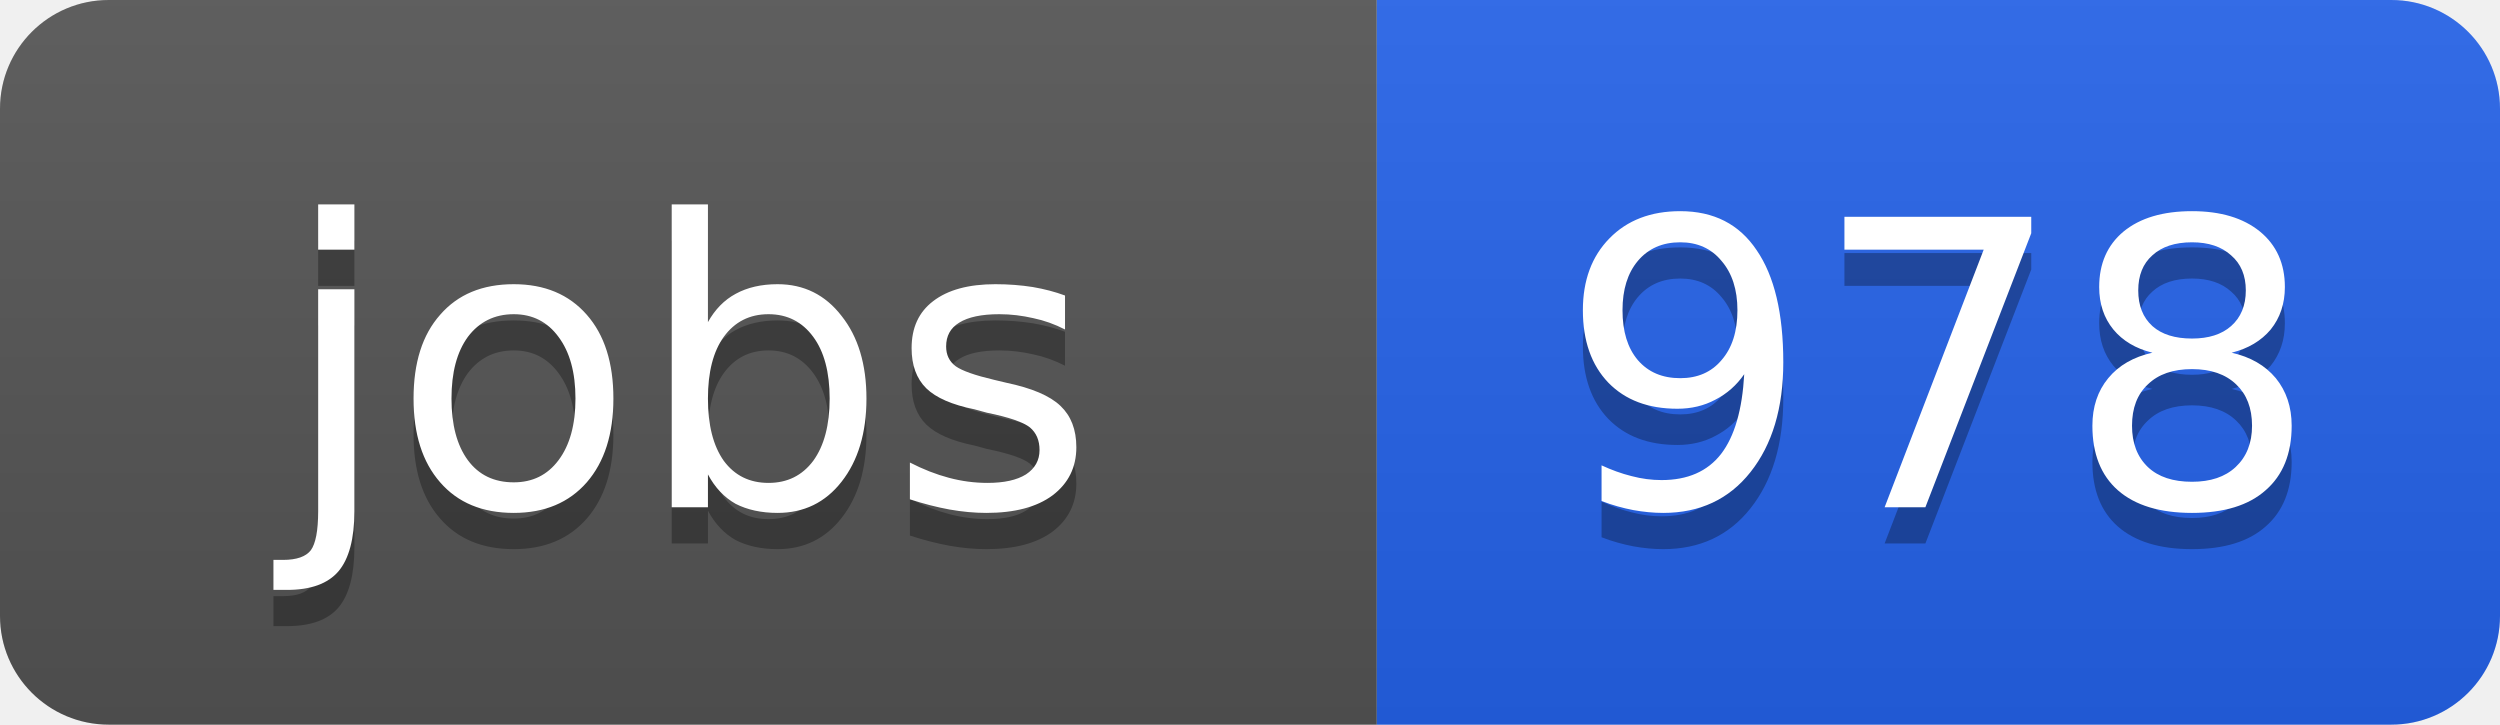
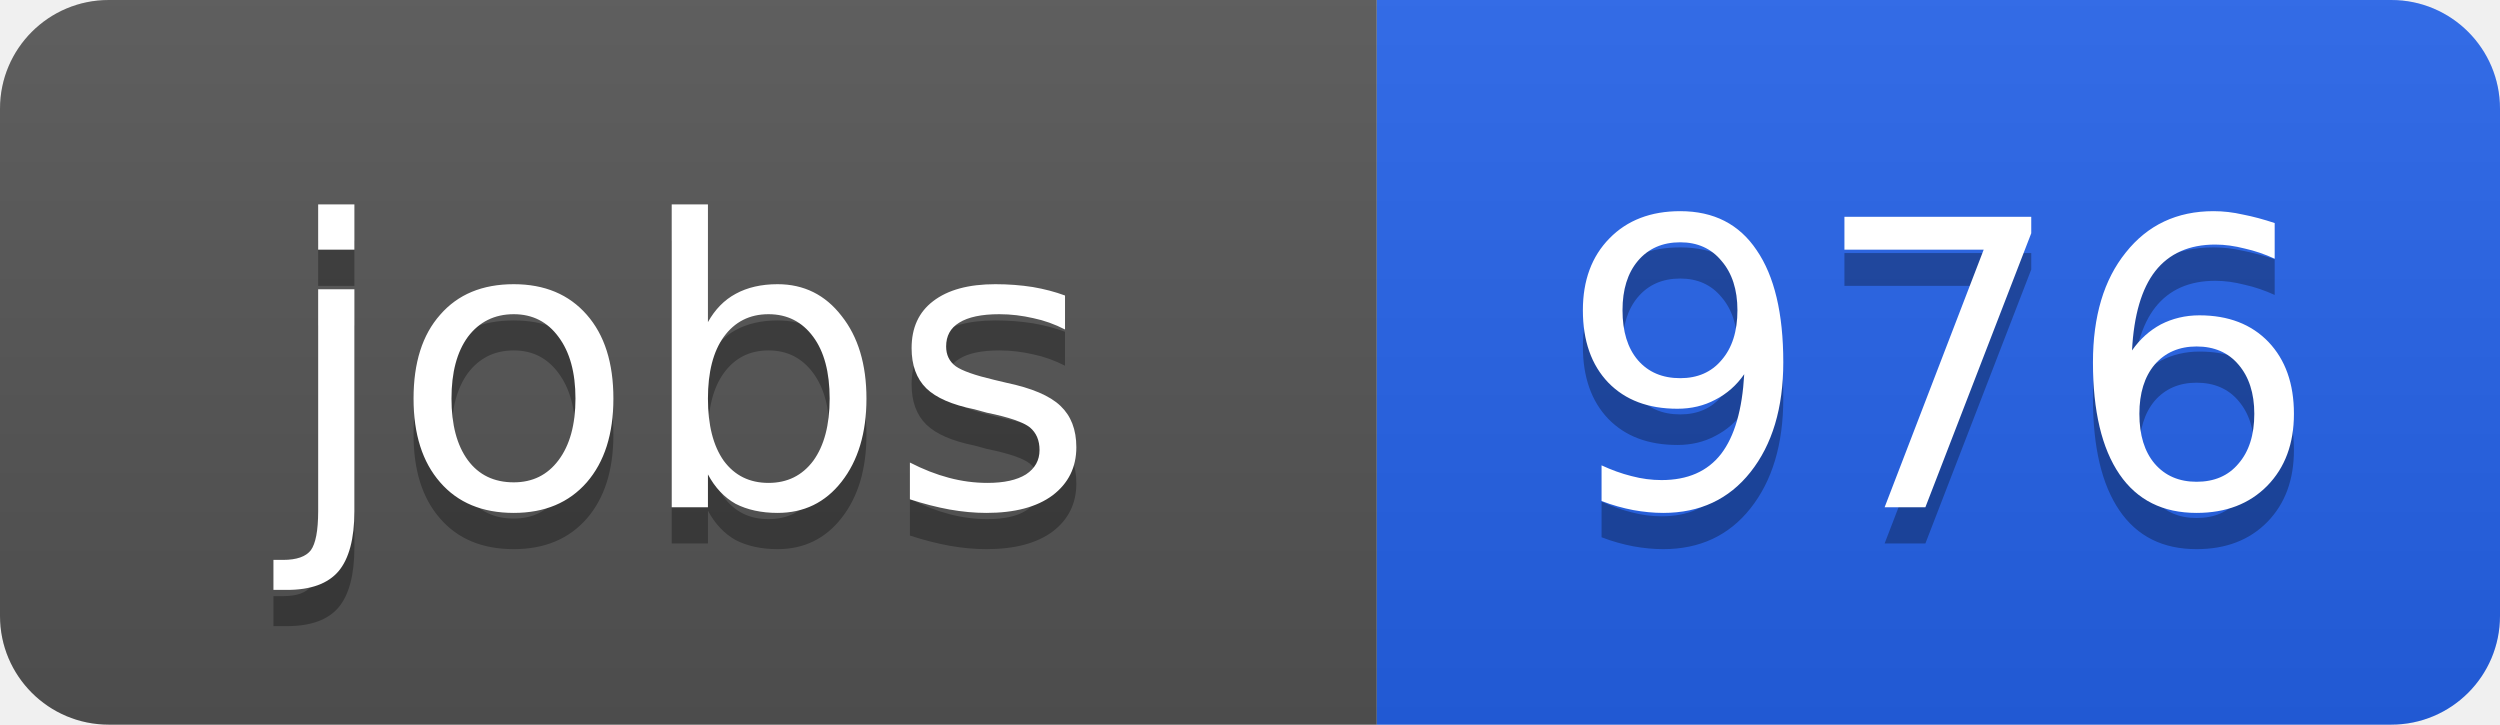
<svg xmlns="http://www.w3.org/2000/svg" width="69" height="20">
  <linearGradient id="b" x2="0" y2="100%">
    <stop offset="0" stop-color="#bbb" stop-opacity=".1" />
    <stop offset="1" stop-opacity=".1" />
  </linearGradient>
  <clipPath id="a">
    <rect width="69" height="20" rx="3" fill="#fff" />
  </clipPath>
  <g clip-path="url(#a)">
    <path fill="#555" d="M0 0h38v20H0z" />
    <path fill="#2563eb" d="M38 0h31v20H38z" />
    <path fill="url(#b)" d="M0 0h69v20H0z" />
  </g>
  <g fill="#fff" text-anchor="middle" font-family="DejaVu Sans,Verdana,Geneva,sans-serif" font-size="11">
    <text x="19" y="15" fill="#010101" fill-opacity=".3">jobs</text>
    <text x="19" y="14">jobs</text>
-     <text x="53.5" y="15" fill="#010101" fill-opacity=".3">978</text>
-     <text x="53.5" y="14">978</text>
+     <text x="53.5" y="15" fill="#010101" fill-opacity=".3">976</text>
+     <text x="53.5" y="14">976</text>
  </g>
</svg>
